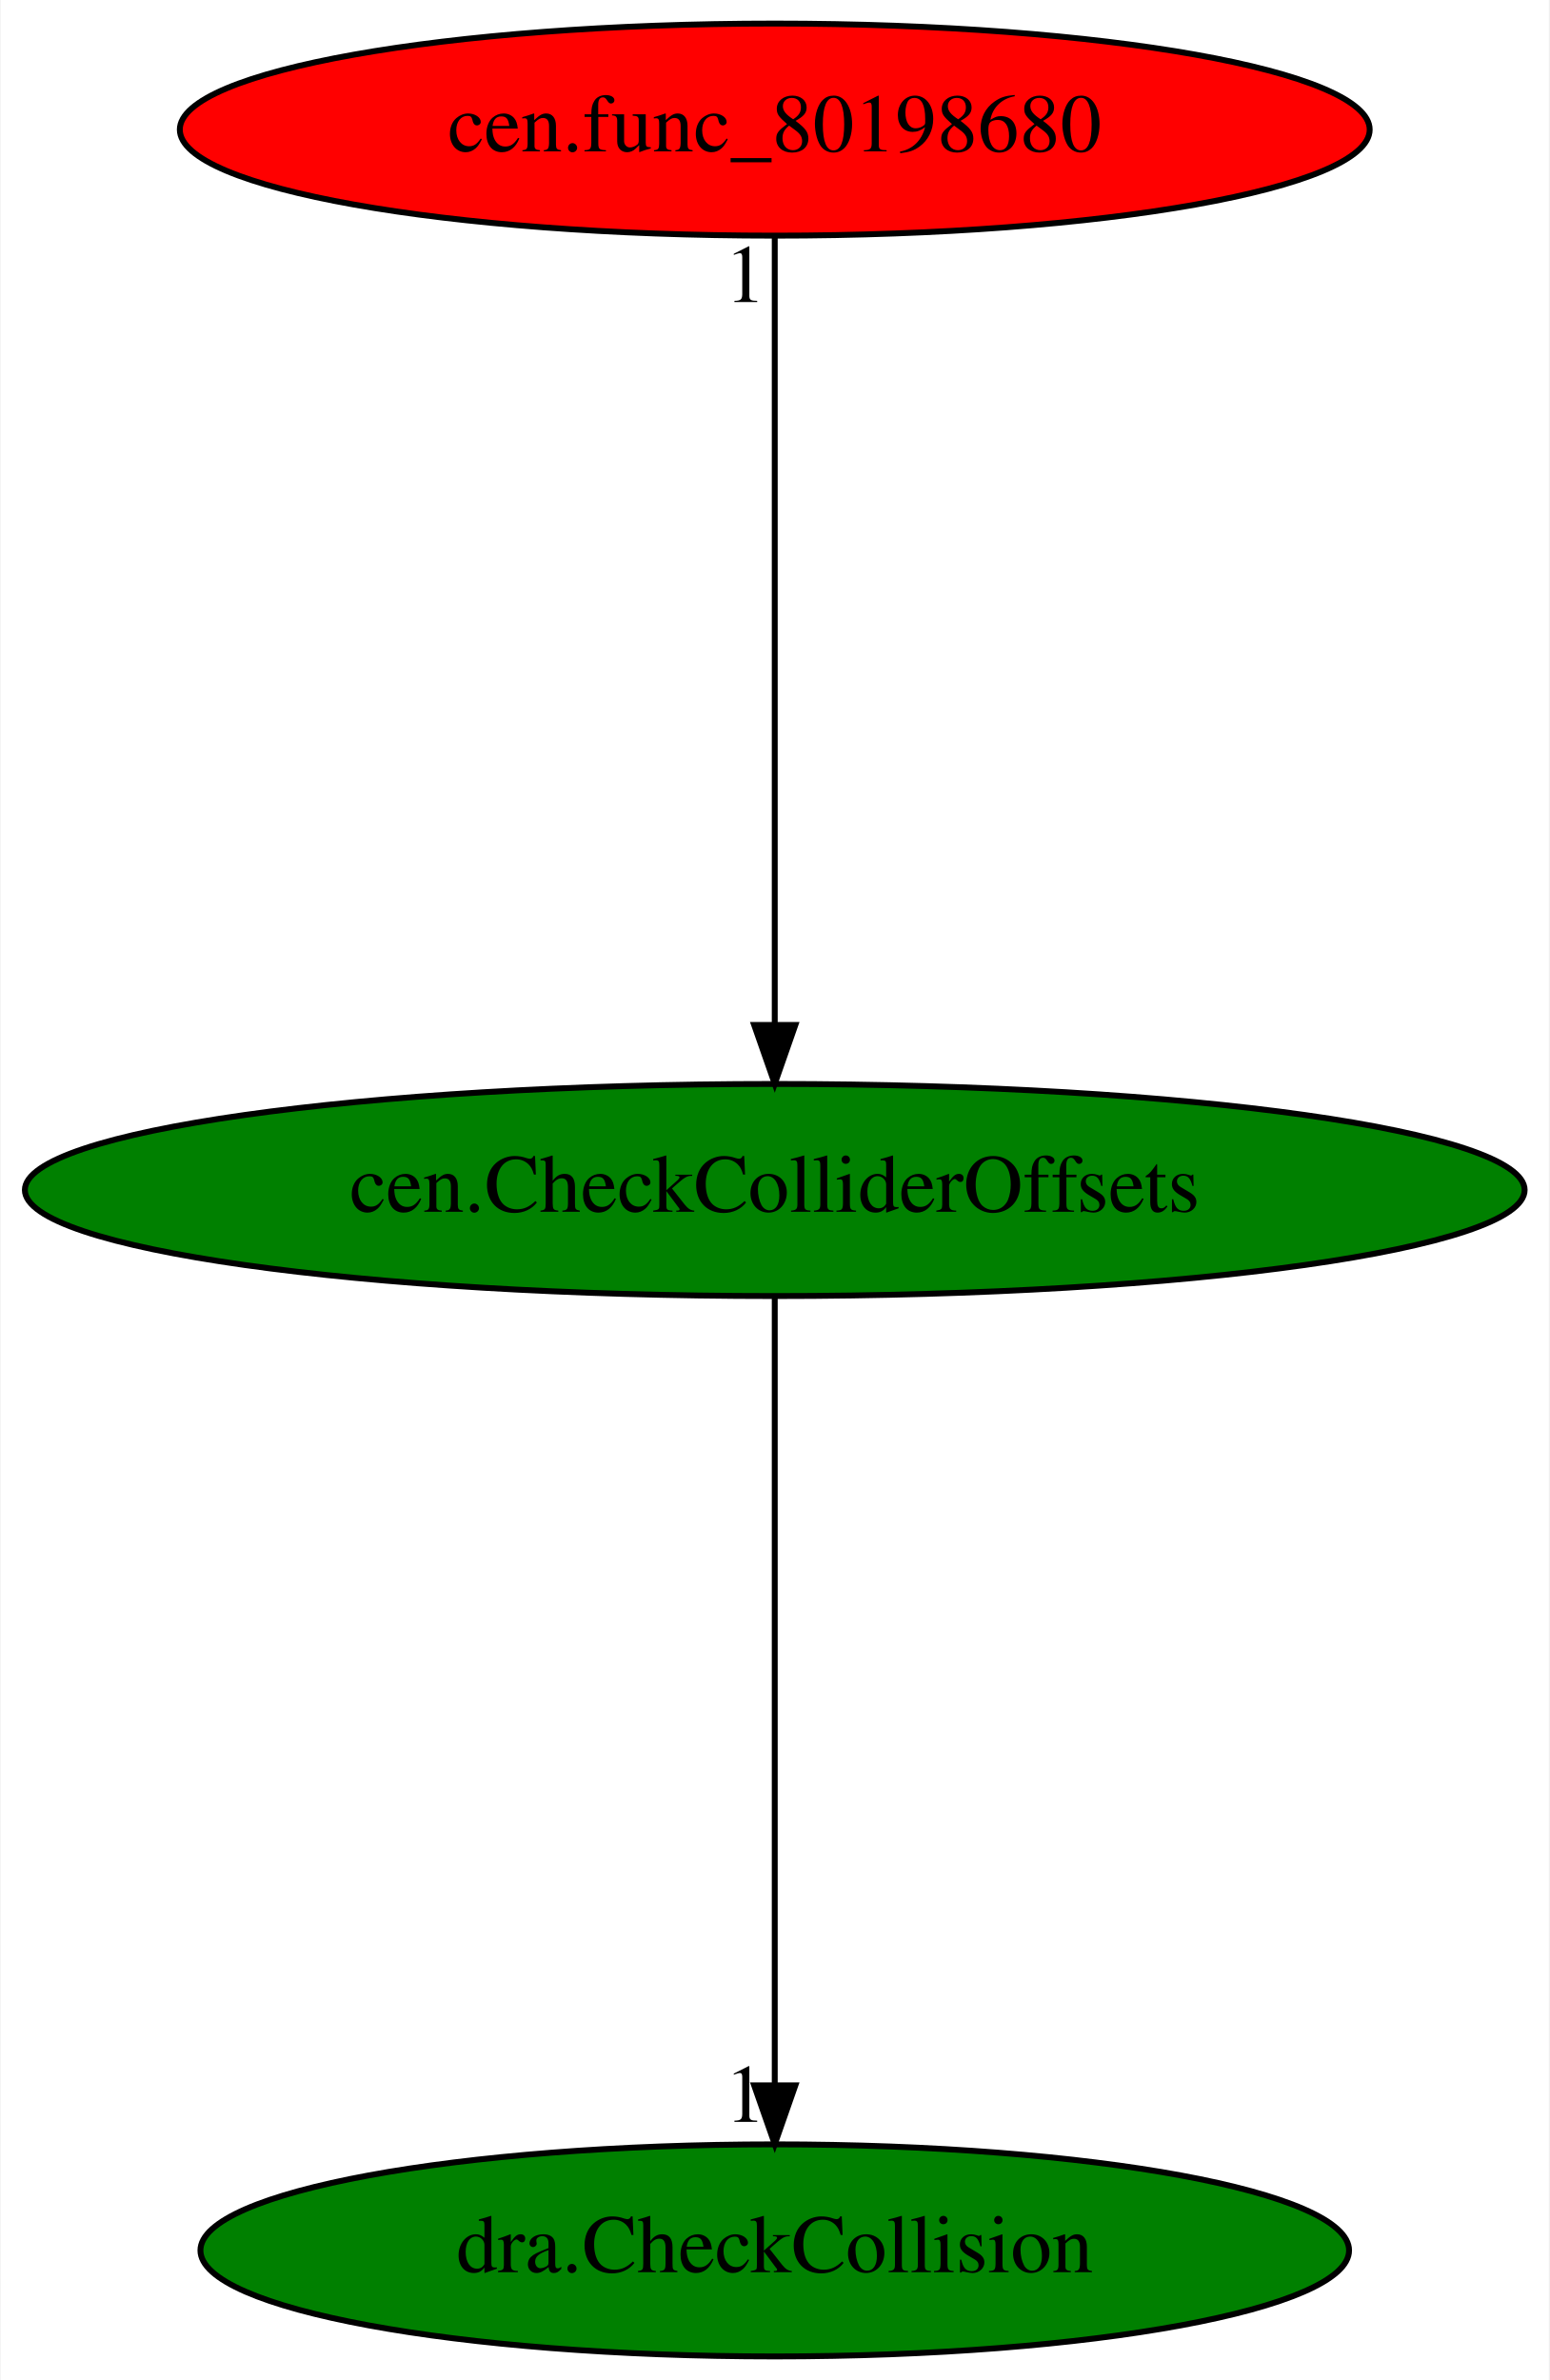
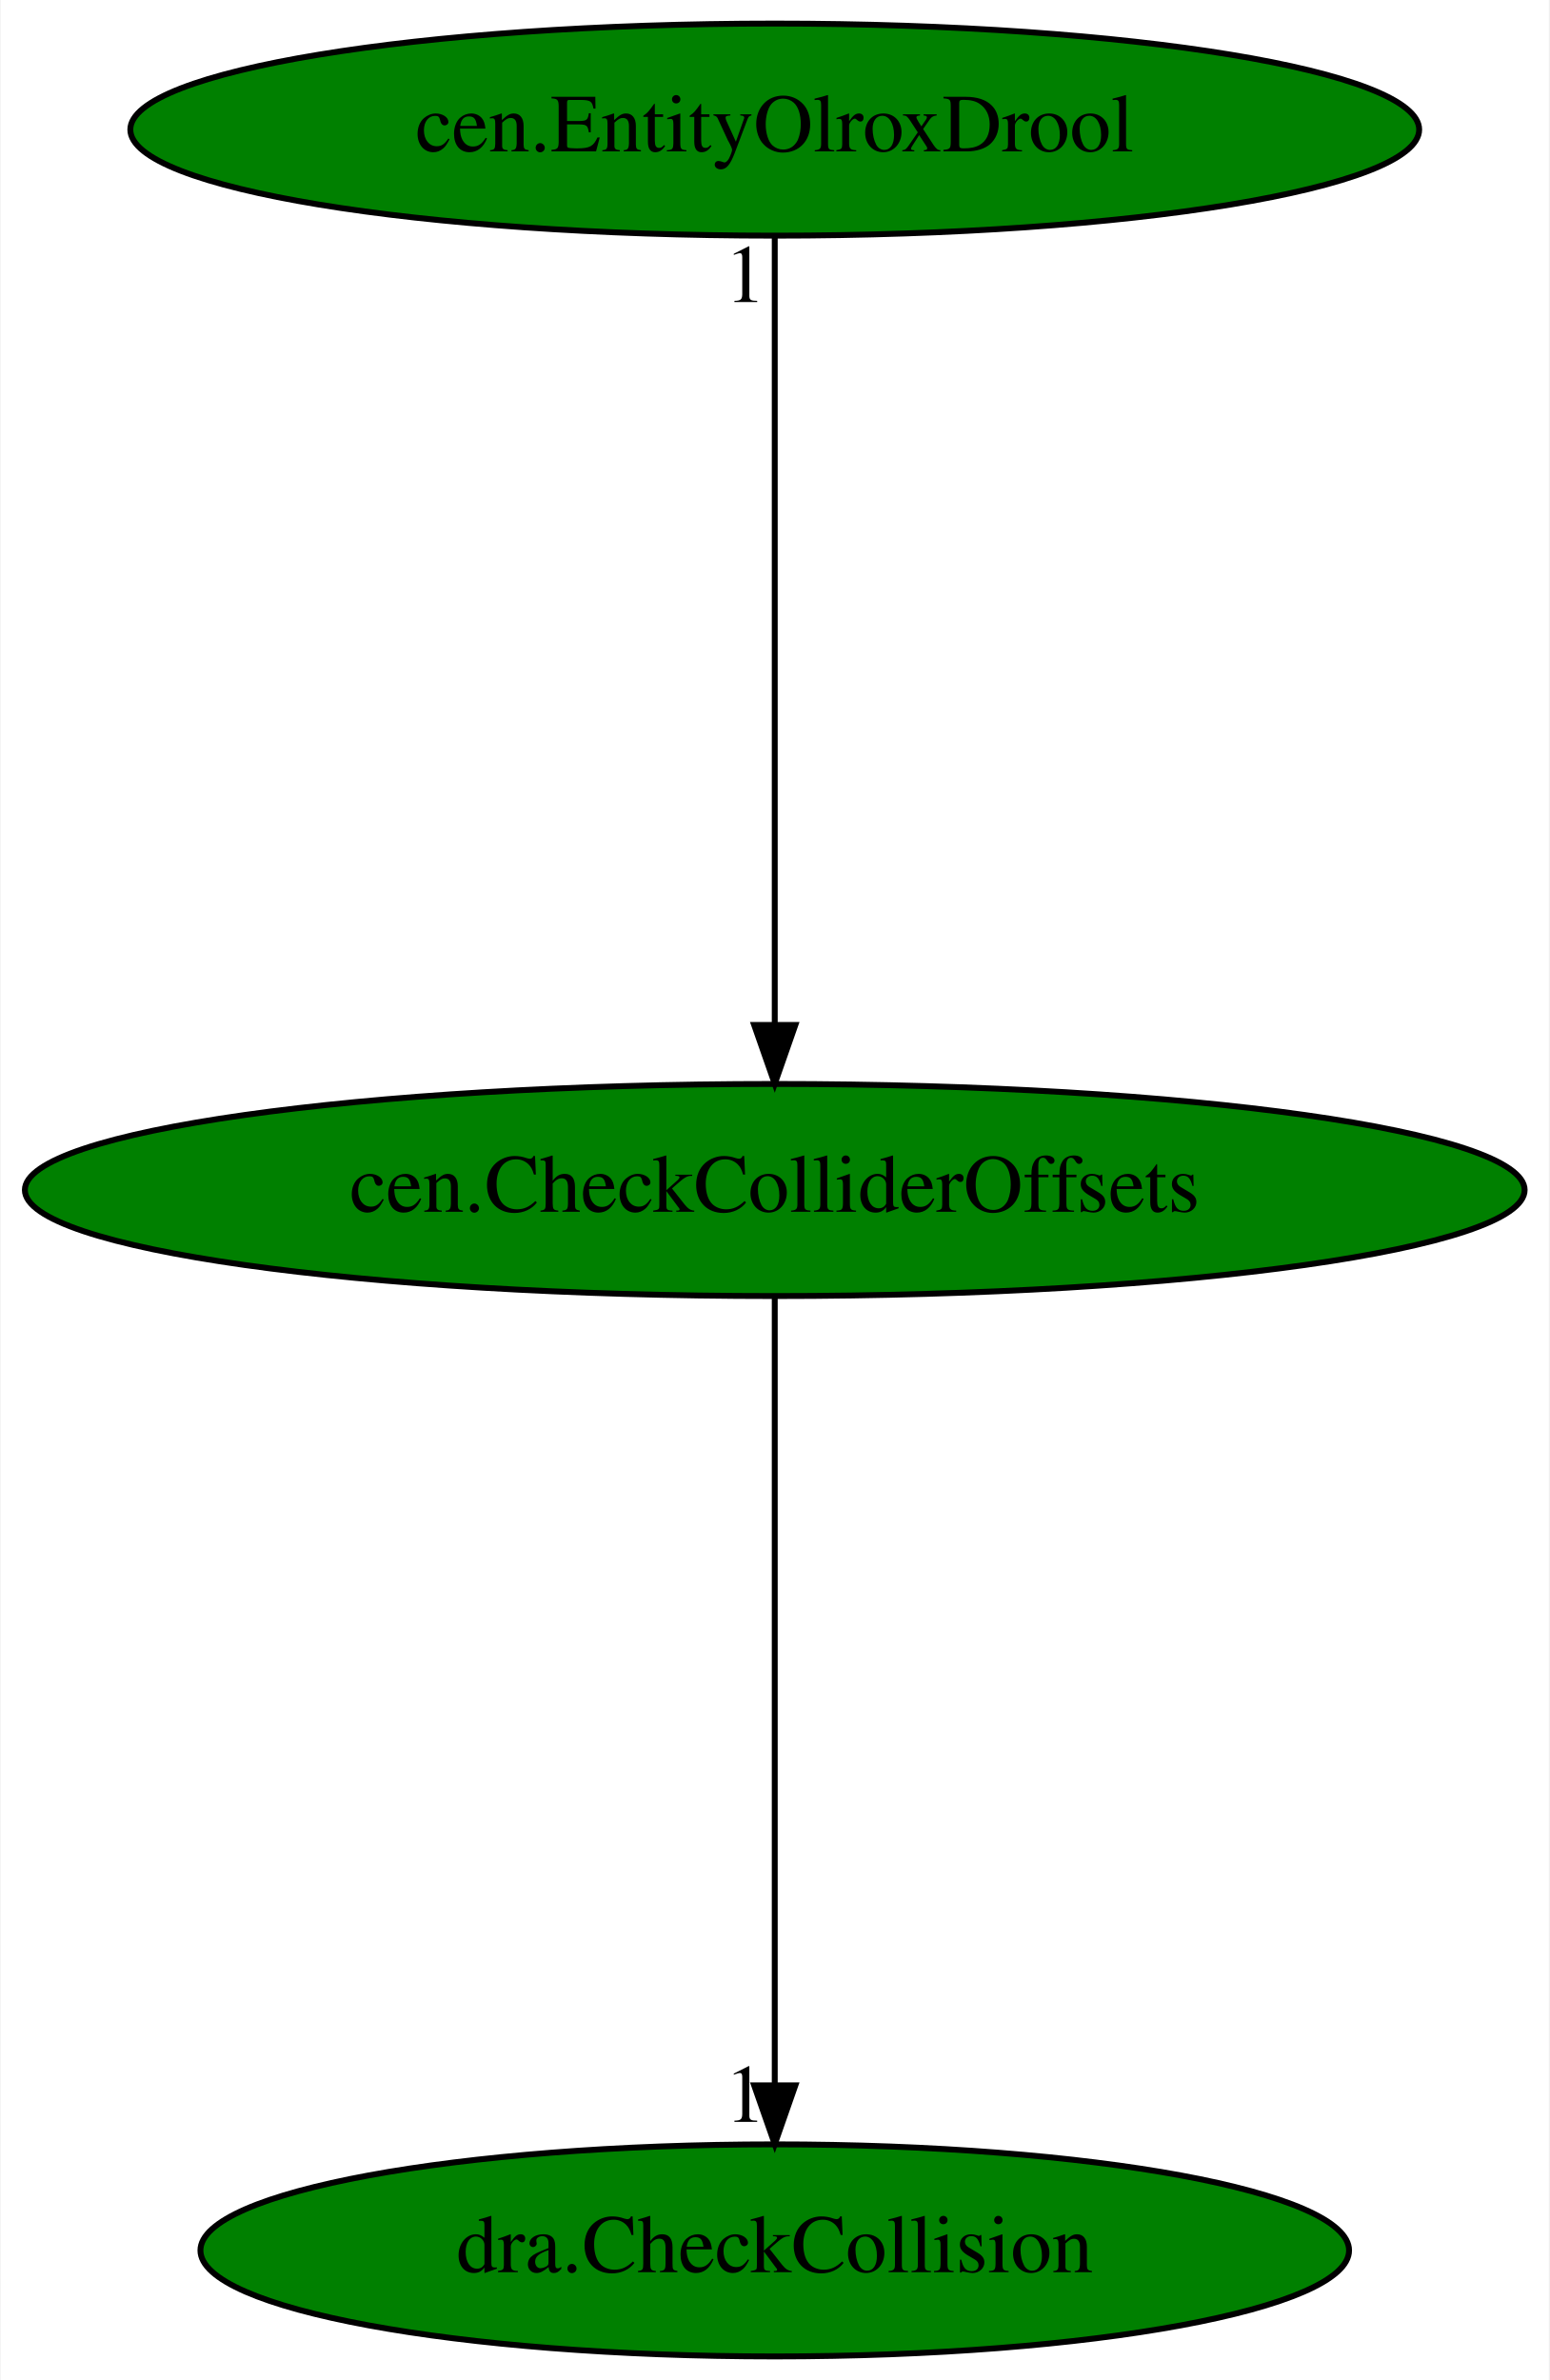
<svg xmlns="http://www.w3.org/2000/svg" xmlns:xlink="http://www.w3.org/1999/xlink" width="263pt" height="404pt" viewBox="0.00 0.00 262.78 404.00">
  <g id="graph0" class="graph" transform="scale(1 1) rotate(0) translate(4 400)">
    <polygon fill="white" stroke="transparent" points="-4,4 -4,-400 258.78,-400 258.78,4 -4,4" />
    <g id="node1" class="node">
      <ellipse fill="green" stroke="black" cx="127.39" cy="-198" rx="127.28" ry="18" />
      <text text-anchor="middle" x="127.39" y="-194.3" font-family="Times,serif" font-size="14.00">cen.CheckColliderOffsets</text>
    </g>
    <g id="node2" class="node">
      <g id="a_node2">
        <a xlink:href="dra.CheckCollision.svg" xlink:title="dra.CheckCollision">
          <ellipse fill="green" stroke="black" cx="127.39" cy="-18" rx="97.48" ry="18" />
          <text text-anchor="middle" x="127.39" y="-14.3" font-family="Times,serif" font-size="14.00">dra.CheckCollision</text>
        </a>
      </g>
    </g>
    <g id="edge1" class="edge">
      <path fill="none" stroke="black" d="M127.39,-179.93C127.39,-148.97 127.39,-83.3 127.39,-46.13" />
      <polygon fill="black" stroke="black" points="130.89,-46.02 127.39,-36.02 123.89,-46.02 130.89,-46.02" />
      <text text-anchor="middle" x="122.39" y="-39.82" font-family="Times,serif" font-size="14.00">1</text>
    </g>
    <g id="node3" class="node">
      <g id="a_node3">
-         <a xlink:href="cen.func_80198680.svg" xlink:title="cen.func_80198680">
-           <ellipse fill="red" stroke="black" cx="127.39" cy="-378" rx="100.98" ry="18" />
-           <text text-anchor="middle" x="127.39" y="-374.3" font-family="Times,serif" font-size="14.00">cen.func_80198680</text>
+         <a xlink:href="cen.EntityOlroxDrool.svg" xlink:title="cen.EntityOlroxDrool">
+           <ellipse fill="green" stroke="black" cx="127.39" cy="-378" rx="109.38" ry="18" />
+           <text text-anchor="middle" x="127.39" y="-374.3" font-family="Times,serif" font-size="14.00">cen.EntityOlroxDrool</text>
        </a>
      </g>
    </g>
    <g id="edge2" class="edge">
      <path fill="none" stroke="black" d="M127.39,-359.93C127.39,-328.97 127.39,-263.3 127.39,-226.13" />
      <polygon fill="black" stroke="black" points="130.89,-226.02 127.39,-216.02 123.89,-226.02 130.89,-226.02" />
      <text text-anchor="middle" x="122.39" y="-348.73" font-family="Times,serif" font-size="14.00">1</text>
    </g>
  </g>
</svg>
